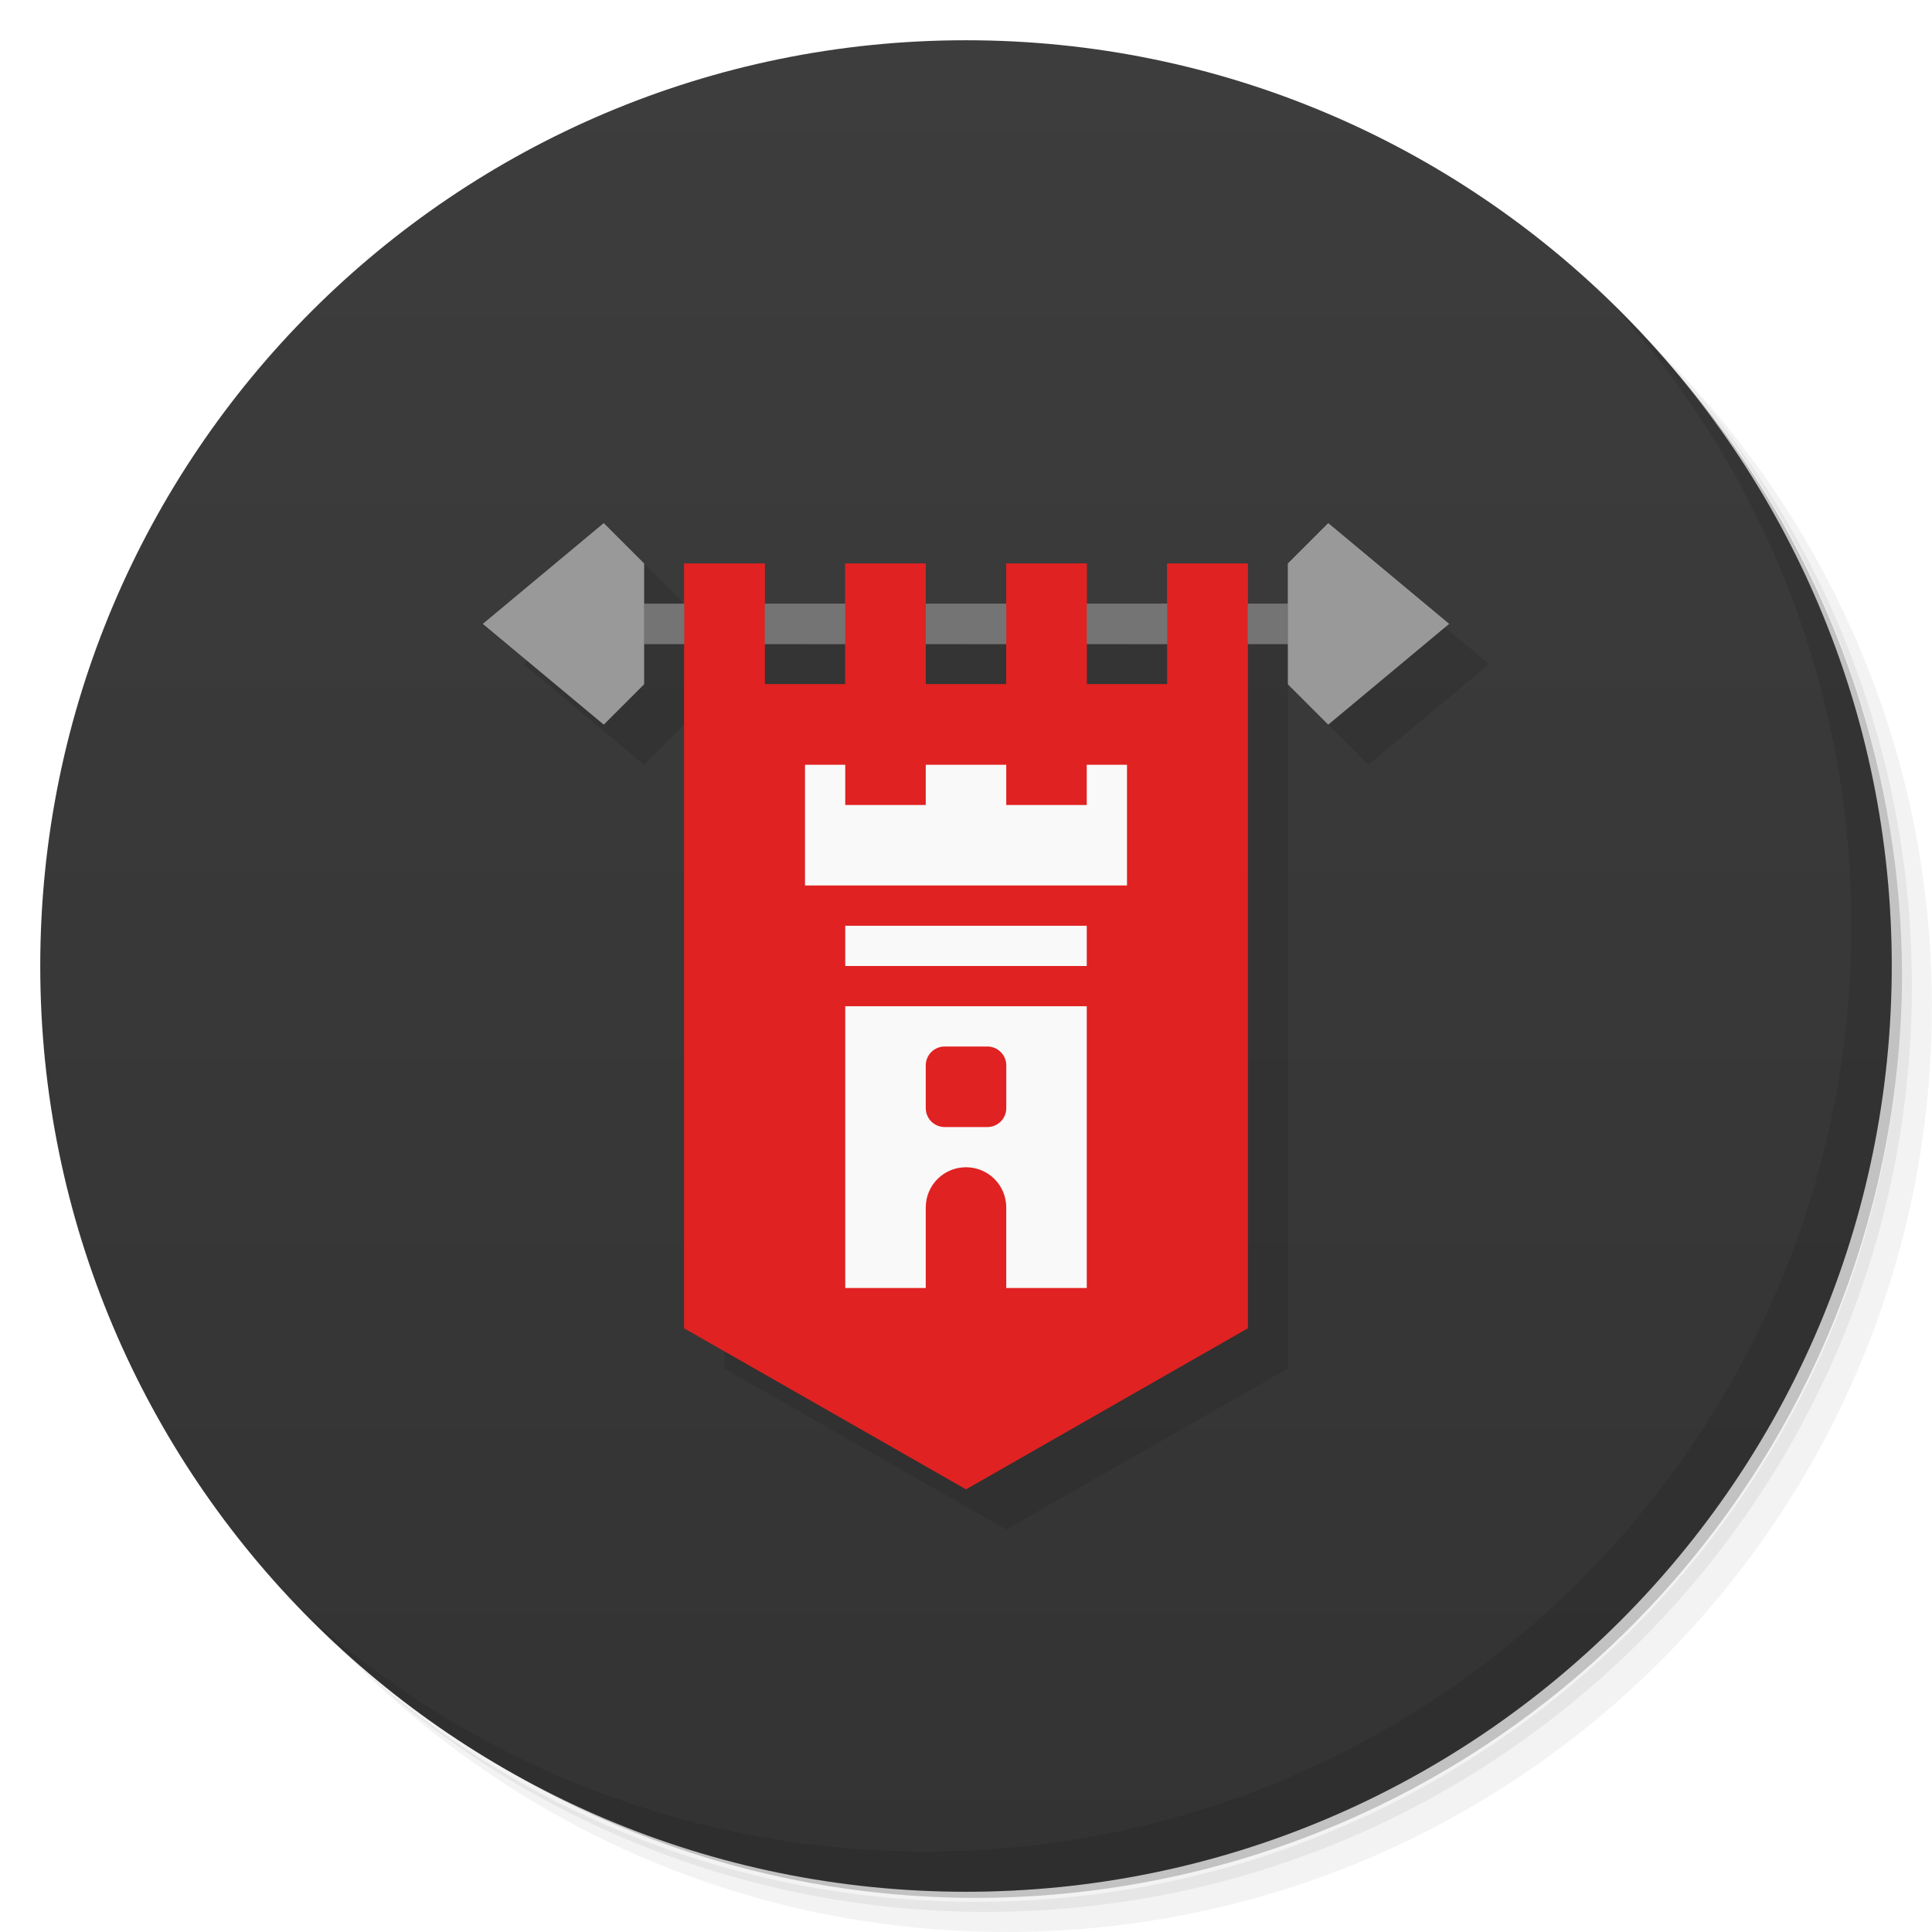
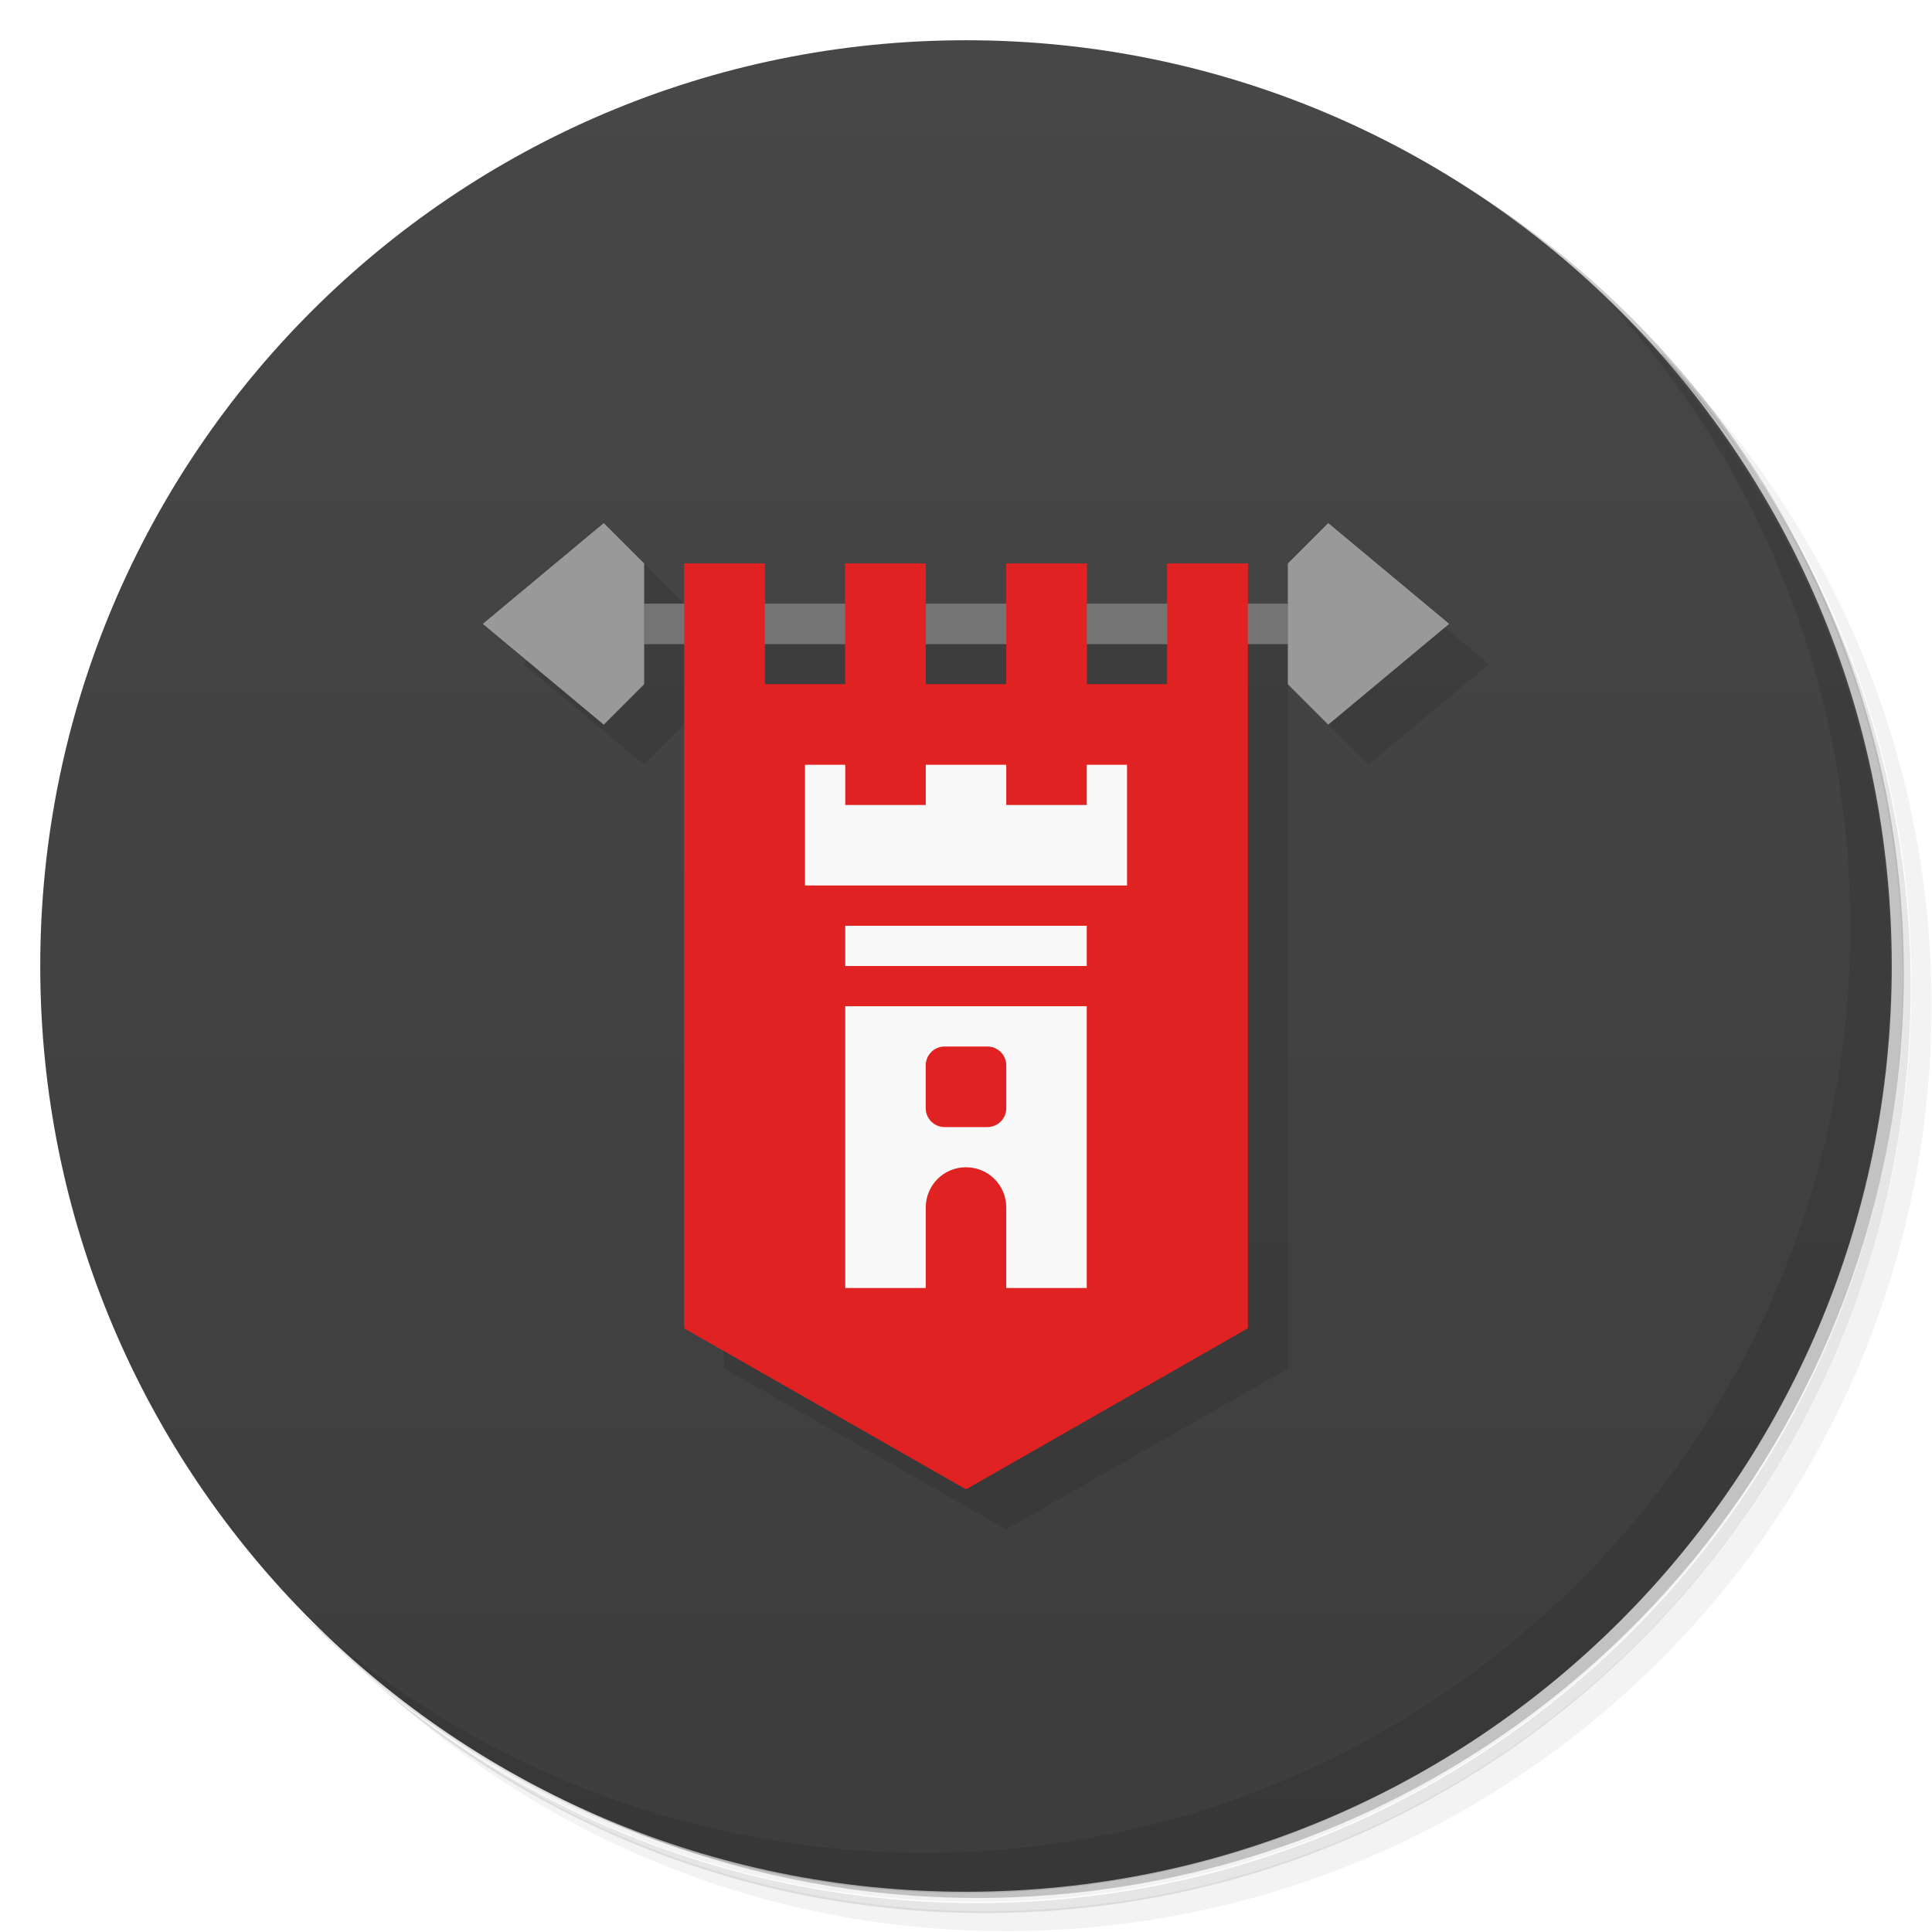
<svg xmlns="http://www.w3.org/2000/svg" version="1.1" viewBox="0 0 48 48">
  <defs>
    <linearGradient id="bg" x2="0" y1="1" y2="47" gradientUnits="userSpaceOnUse">
-       <stop style="stop-color:#3d3d3d" offset="0" />
-       <stop style="stop-color:#333" offset="1" />
+       <stop style="stop-color:#474747" offset="0" />
+       <stop style="stop-color:#3d3d3d" offset="1" />
    </linearGradient>
  </defs>
-   <path d="m36.31 5c5.859 4.062 9.688 10.831 9.688 18.5 0 12.426-10.07 22.5-22.5 22.5-7.669 0-14.438-3.828-18.5-9.688 1.037 1.822 2.306 3.499 3.781 4.969 4.085 3.712 9.514 5.969 15.469 5.969 12.703 0 23-10.298 23-23 0-5.954-2.256-11.384-5.969-15.469-1.469-1.475-3.147-2.744-4.969-3.781zm4.969 3.781c3.854 4.113 6.219 9.637 6.219 15.719 0 12.703-10.297 23-23 23-6.081 0-11.606-2.364-15.719-6.219 4.16 4.144 9.883 6.719 16.219 6.719 12.703 0 23-10.298 23-23 0-6.335-2.575-12.06-6.719-16.219z" style="opacity:.05" />
-   <path d="m41.28 8.781c3.712 4.085 5.969 9.514 5.969 15.469 0 12.703-10.297 23-23 23-5.954 0-11.384-2.256-15.469-5.969 4.113 3.854 9.637 6.219 15.719 6.219 12.703 0 23-10.298 23-23 0-6.081-2.364-11.606-6.219-15.719z" style="opacity:.1" />
-   <path d="m31.25 2.375c8.615 3.154 14.75 11.417 14.75 21.13 0 12.426-10.07 22.5-22.5 22.5-9.708 0-17.971-6.135-21.12-14.75a23 23 0 0 0 44.875-7 23 23 0 0 0-16-21.875z" style="opacity:.2" />
+   <path d="m36.3 5c5.86 4.06 9.69 10.8 9.69 18.5 0 12.4-10.1 22.5-22.5 22.5-7.67 0-14.4-3.83-18.5-9.69 1.04 1.82 2.31 3.5 3.78 4.97 4.08 3.71 9.51 5.97 15.5 5.97 12.7 0 23-10.3 23-23 0-5.95-2.26-11.4-5.97-15.5-1.47-1.48-3.15-2.74-4.97-3.78zm4.97 3.78c3.85 4.11 6.22 9.64 6.22 15.7 0 12.7-10.3 23-23 23-6.08 0-11.6-2.36-15.7-6.22 4.16 4.14 9.88 6.72 16.2 6.72 12.7 0 23-10.3 23-23 0-6.34-2.58-12.1-6.72-16.2z" style="opacity:.05" />
+   <path d="m41.3 8.78c3.71 4.08 5.97 9.51 5.97 15.5 0 12.7-10.3 23-23 23-5.95 0-11.4-2.26-15.5-5.97 4.11 3.85 9.64 6.22 15.7 6.22 12.7 0 23-10.3 23-23 0-6.08-2.36-11.6-6.22-15.7z" style="opacity:.1" />
+   <path d="m31.2 2.38c8.62 3.15 14.8 11.4 14.8 21.1 0 12.4-10.1 22.5-22.5 22.5-9.71 0-18-6.14-21.1-14.8a23 23 0 0 0 44.9-7 23 23 0 0 0-16-21.9z" style="opacity:.2" />
  <circle cx="24" cy="24" r="23" style="fill:url(#bg)" />
-   <path d="m40.03 7.531c3.712 4.084 5.969 9.514 5.969 15.469 0 12.703-10.297 23-23 23-5.954 0-11.384-2.256-15.469-5.969 4.178 4.291 10.01 6.969 16.469 6.969 12.703 0 23-10.298 23-23 0-6.462-2.677-12.291-6.969-16.469z" style="opacity:.1" />
-   <rect x="15" y="15" width="18" height="1" style="fill:#747474;paint-order:stroke fill markers" />
-   <path d="m17 14v19l7 4 7-4v-19h-2v3h-2v-3h-2v3h-2v-3h-2v3h-2v-3z" style="fill:#e02222;paint-order:stroke fill markers" />
-   <path d="m20 19v3h8v-3h-1v1h-2v-1h-2v1h-2v-1zm1 4v1h6v-1zm0 2v7h2v-2c0-0.554 0.446-1 1-1s1 0.446 1 1v2h2v-7zm2.471 1h1.059c0.261 0 0.471 0.21 0.471 0.471v1.059c0 0.261-0.21 0.471-0.471 0.471h-1.059c-0.261 0-0.471-0.21-0.471-0.471v-1.059c0-0.261 0.21-0.471 0.471-0.471z" style="fill:#f9f9f9;paint-order:stroke fill markers" />
+   <path d="m40 7.53c3.71 4.08 5.97 9.51 5.97 15.5 0 12.7-10.3 23-23 23-5.95 0-11.4-2.26-15.5-5.97 4.18 4.29 10 6.97 16.5 6.97 12.7 0 23-10.3 23-23 0-6.46-2.68-12.3-6.97-16.5z" style="opacity:.1" />
+   <rect x="15" y="15" width="18" height="1" style="fill:#747474" />
+   <path d="m17 14v19l7 4 7-4v-19h-2v3h-2v-3h-2v3h-2v-3h-2v3h-2v-3z" style="fill:#e02222" />
+   <path d="m20 19v3h8v-3h-1v1h-2v-1h-2v1h-2v-1zm1 4v1h6v-1zm0 2v7h2v-2c0-0.554 0.446-1 1-1s1 0.446 1 1v2h2v-7zm2.47 1h1.06c0.261 0 0.471 0.21 0.471 0.471v1.06c0 0.261-0.21 0.471-0.471 0.471h-1.06c-0.261 0-0.471-0.21-0.471-0.471v-1.06c0-0.261 0.21-0.471 0.471-0.471z" style="fill:#f9f9f9" />
  <path d="m15 13-3 2.5 3 2.5 1-1v-3zm18 0-1 1v3l1 1 3-2.5z" style="fill:#999" />
-   <path d="m16 14-3 2.5 3 2.5 1-1v-1h1v17l7 4 7-4v-17h1v1l1 1 3-2.5-3-2.5-1 1v1h-1v-1h-2v1h-2v-1h-2v1h-2v-1h-2v1h-2v-1h-2v1h-1v-1zm4 3h2v1h-2zm4 0h2v1h-2zm4 0h2v1h-2z" style="opacity:.1;paint-order:stroke fill markers" />
-   <rect x="15" y="15" width="18" height="1" style="fill:#747474;paint-order:stroke fill markers" />
-   <path d="m17 14v19l7 4 7-4v-19h-2v3h-2v-3h-2v3h-2v-3h-2v3h-2v-3z" style="fill:#e02222;paint-order:stroke fill markers" />
-   <path d="m20 19v3h8v-3h-1v1h-2v-1h-2v1h-2v-1zm1 4v1h6v-1zm0 2v7h2v-2c0-0.554 0.446-1 1-1s1 0.446 1 1v2h2v-7zm2.471 1h1.059c0.261 0 0.471 0.21 0.471 0.471v1.059c0 0.261-0.21 0.471-0.471 0.471h-1.059c-0.261 0-0.471-0.21-0.471-0.471v-1.059c0-0.261 0.21-0.471 0.471-0.471z" style="fill:#f9f9f9;paint-order:stroke fill markers" />
+   <path d="m16 14-3 2.5 3 2.5 1-1 1 16 7 4 7-4v-17h1v1l1 1 3-2.5-3-2.5-1 1h-16z" style="opacity:.1" />
+   <rect x="15" y="15" width="18" height="1" style="fill:#747474" />
+   <path d="m17 14v19l7 4 7-4v-19h-2v3h-2v-3h-2v3h-2v-3h-2v3h-2v-3z" style="fill:#e02222" />
+   <path d="m20 19v3h8v-3h-1v1h-2v-1h-2v1h-2v-1zm1 4v1h6v-1zm0 2v7h2v-2c0-0.554 0.446-1 1-1s1 0.446 1 1v2h2v-7zm2.47 1h1.06c0.261 0 0.471 0.21 0.471 0.471v1.06c0 0.261-0.21 0.471-0.471 0.471h-1.06c-0.261 0-0.471-0.21-0.471-0.471v-1.06c0-0.261 0.21-0.471 0.471-0.471z" style="fill:#f9f9f9" />
  <path d="m15 13-3 2.5 3 2.5 1-1v-3zm18 0-1 1v3l1 1 3-2.5z" style="fill:#999" />
</svg>
